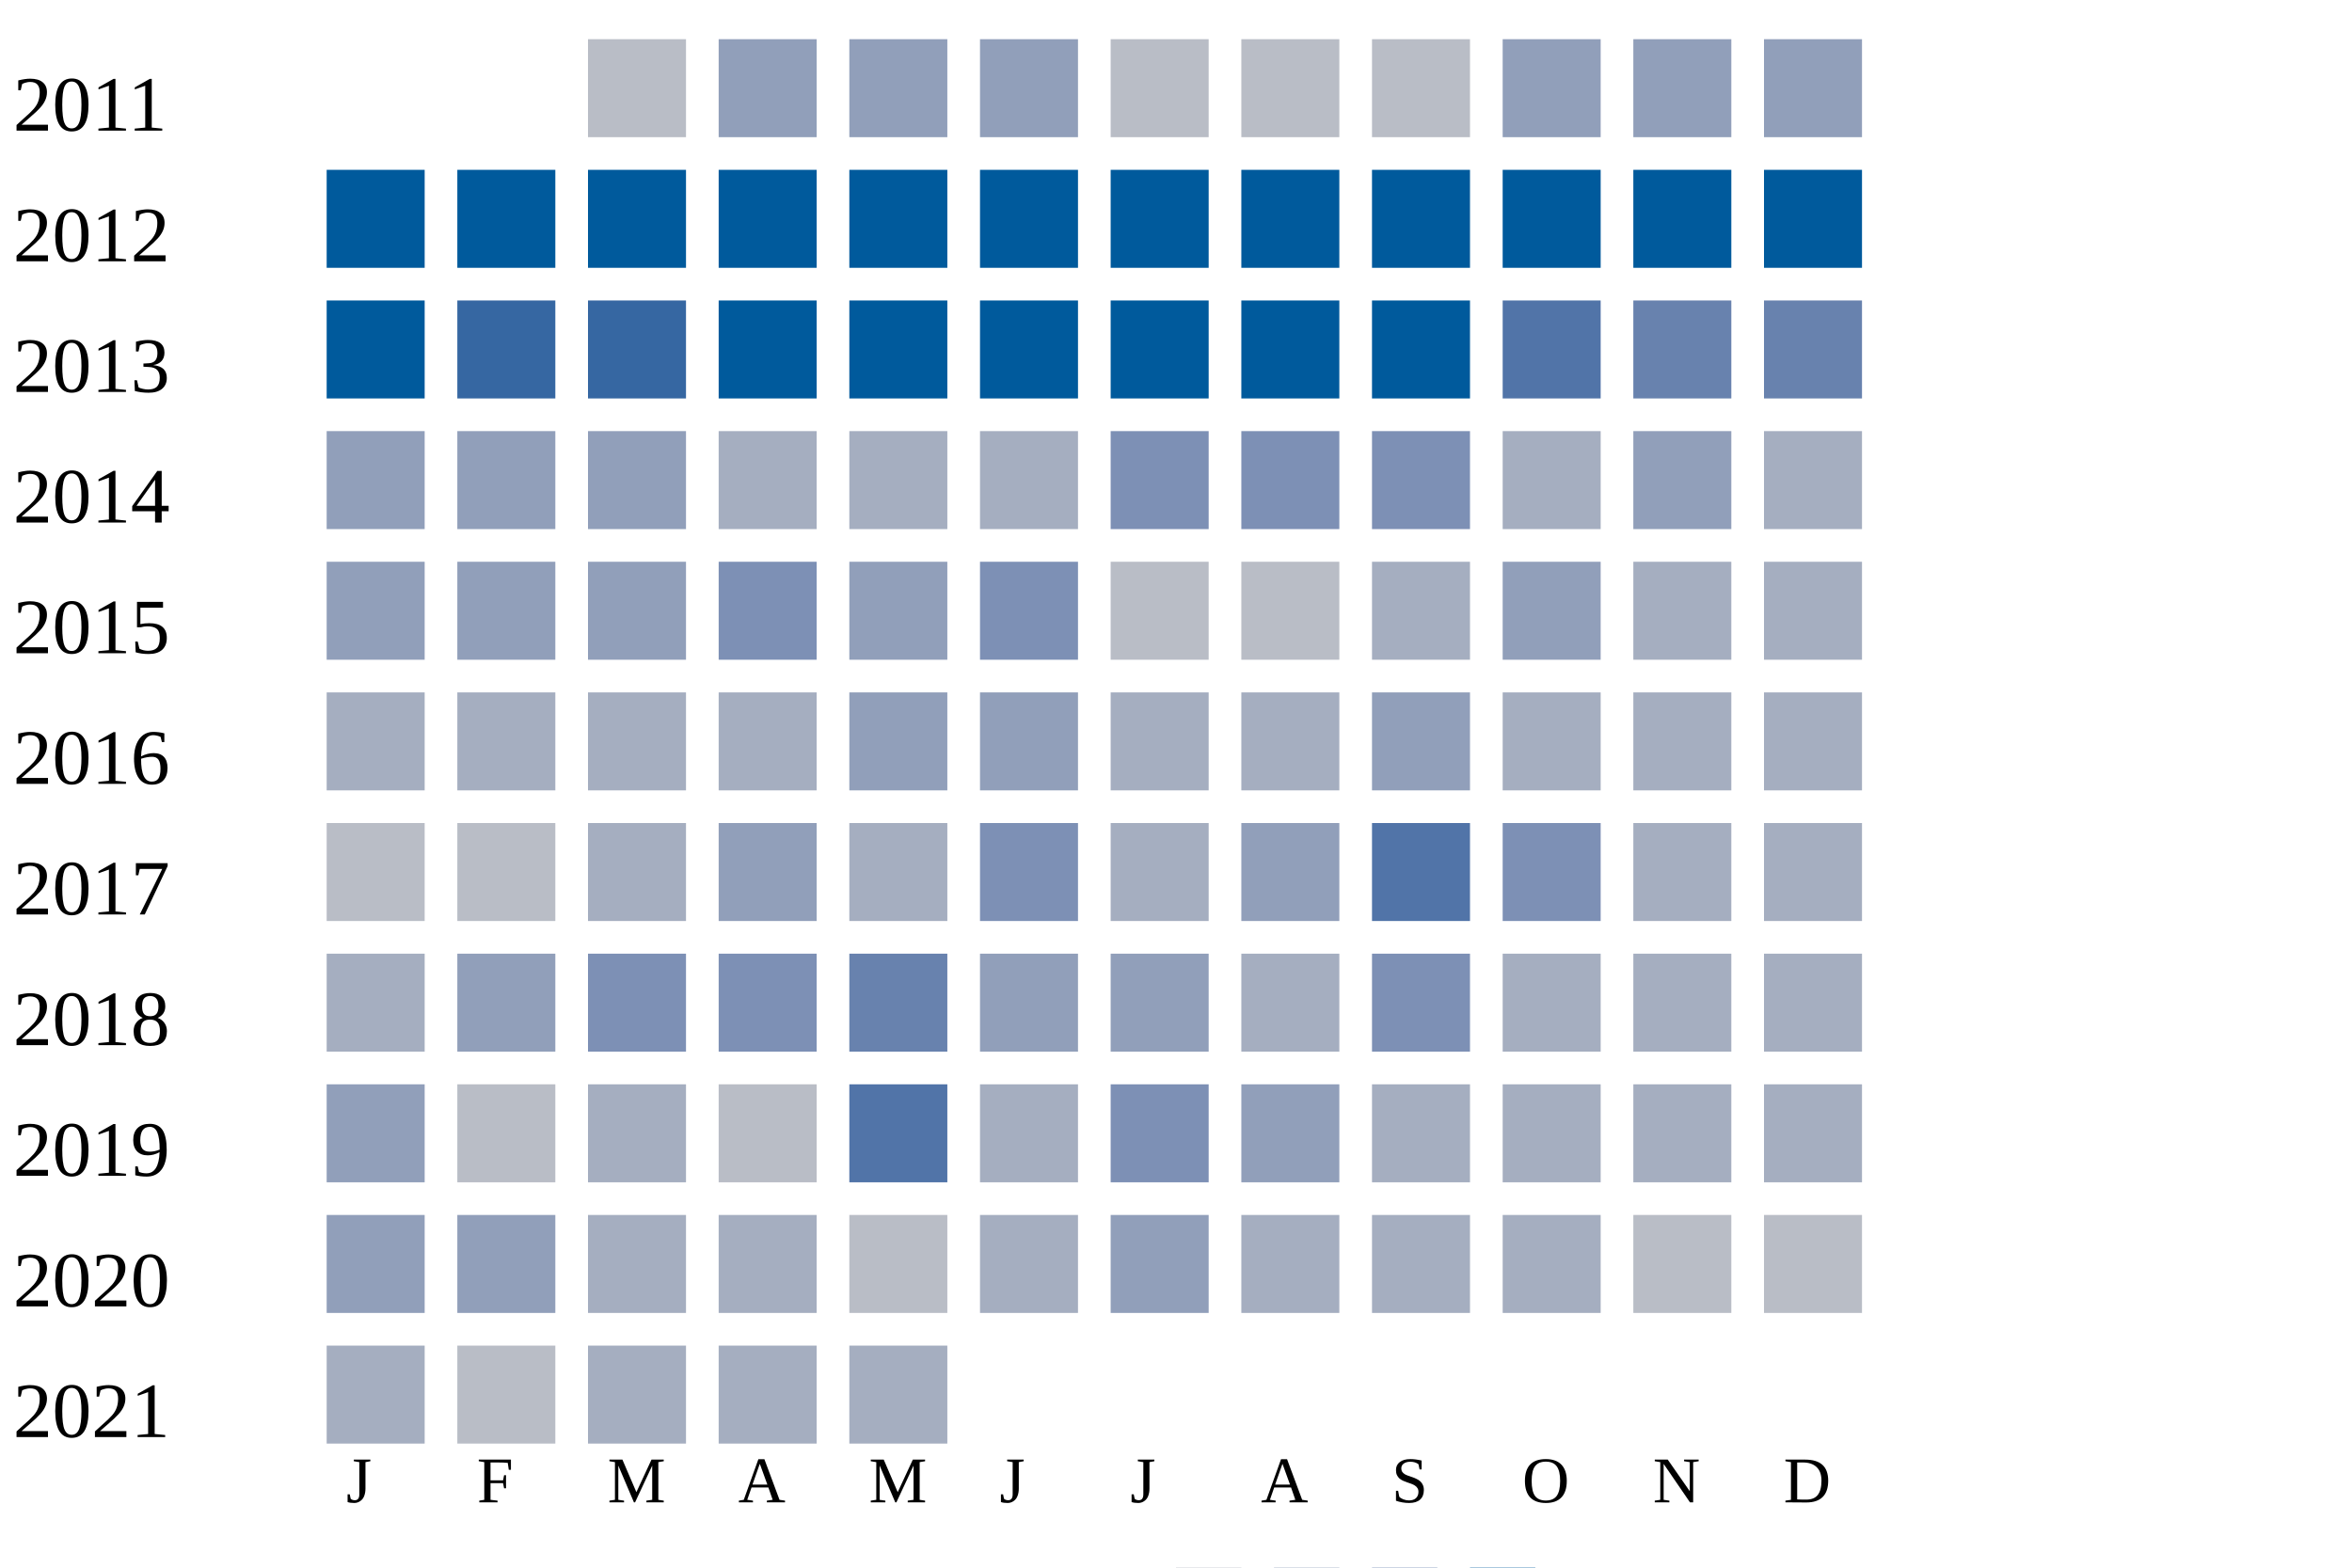
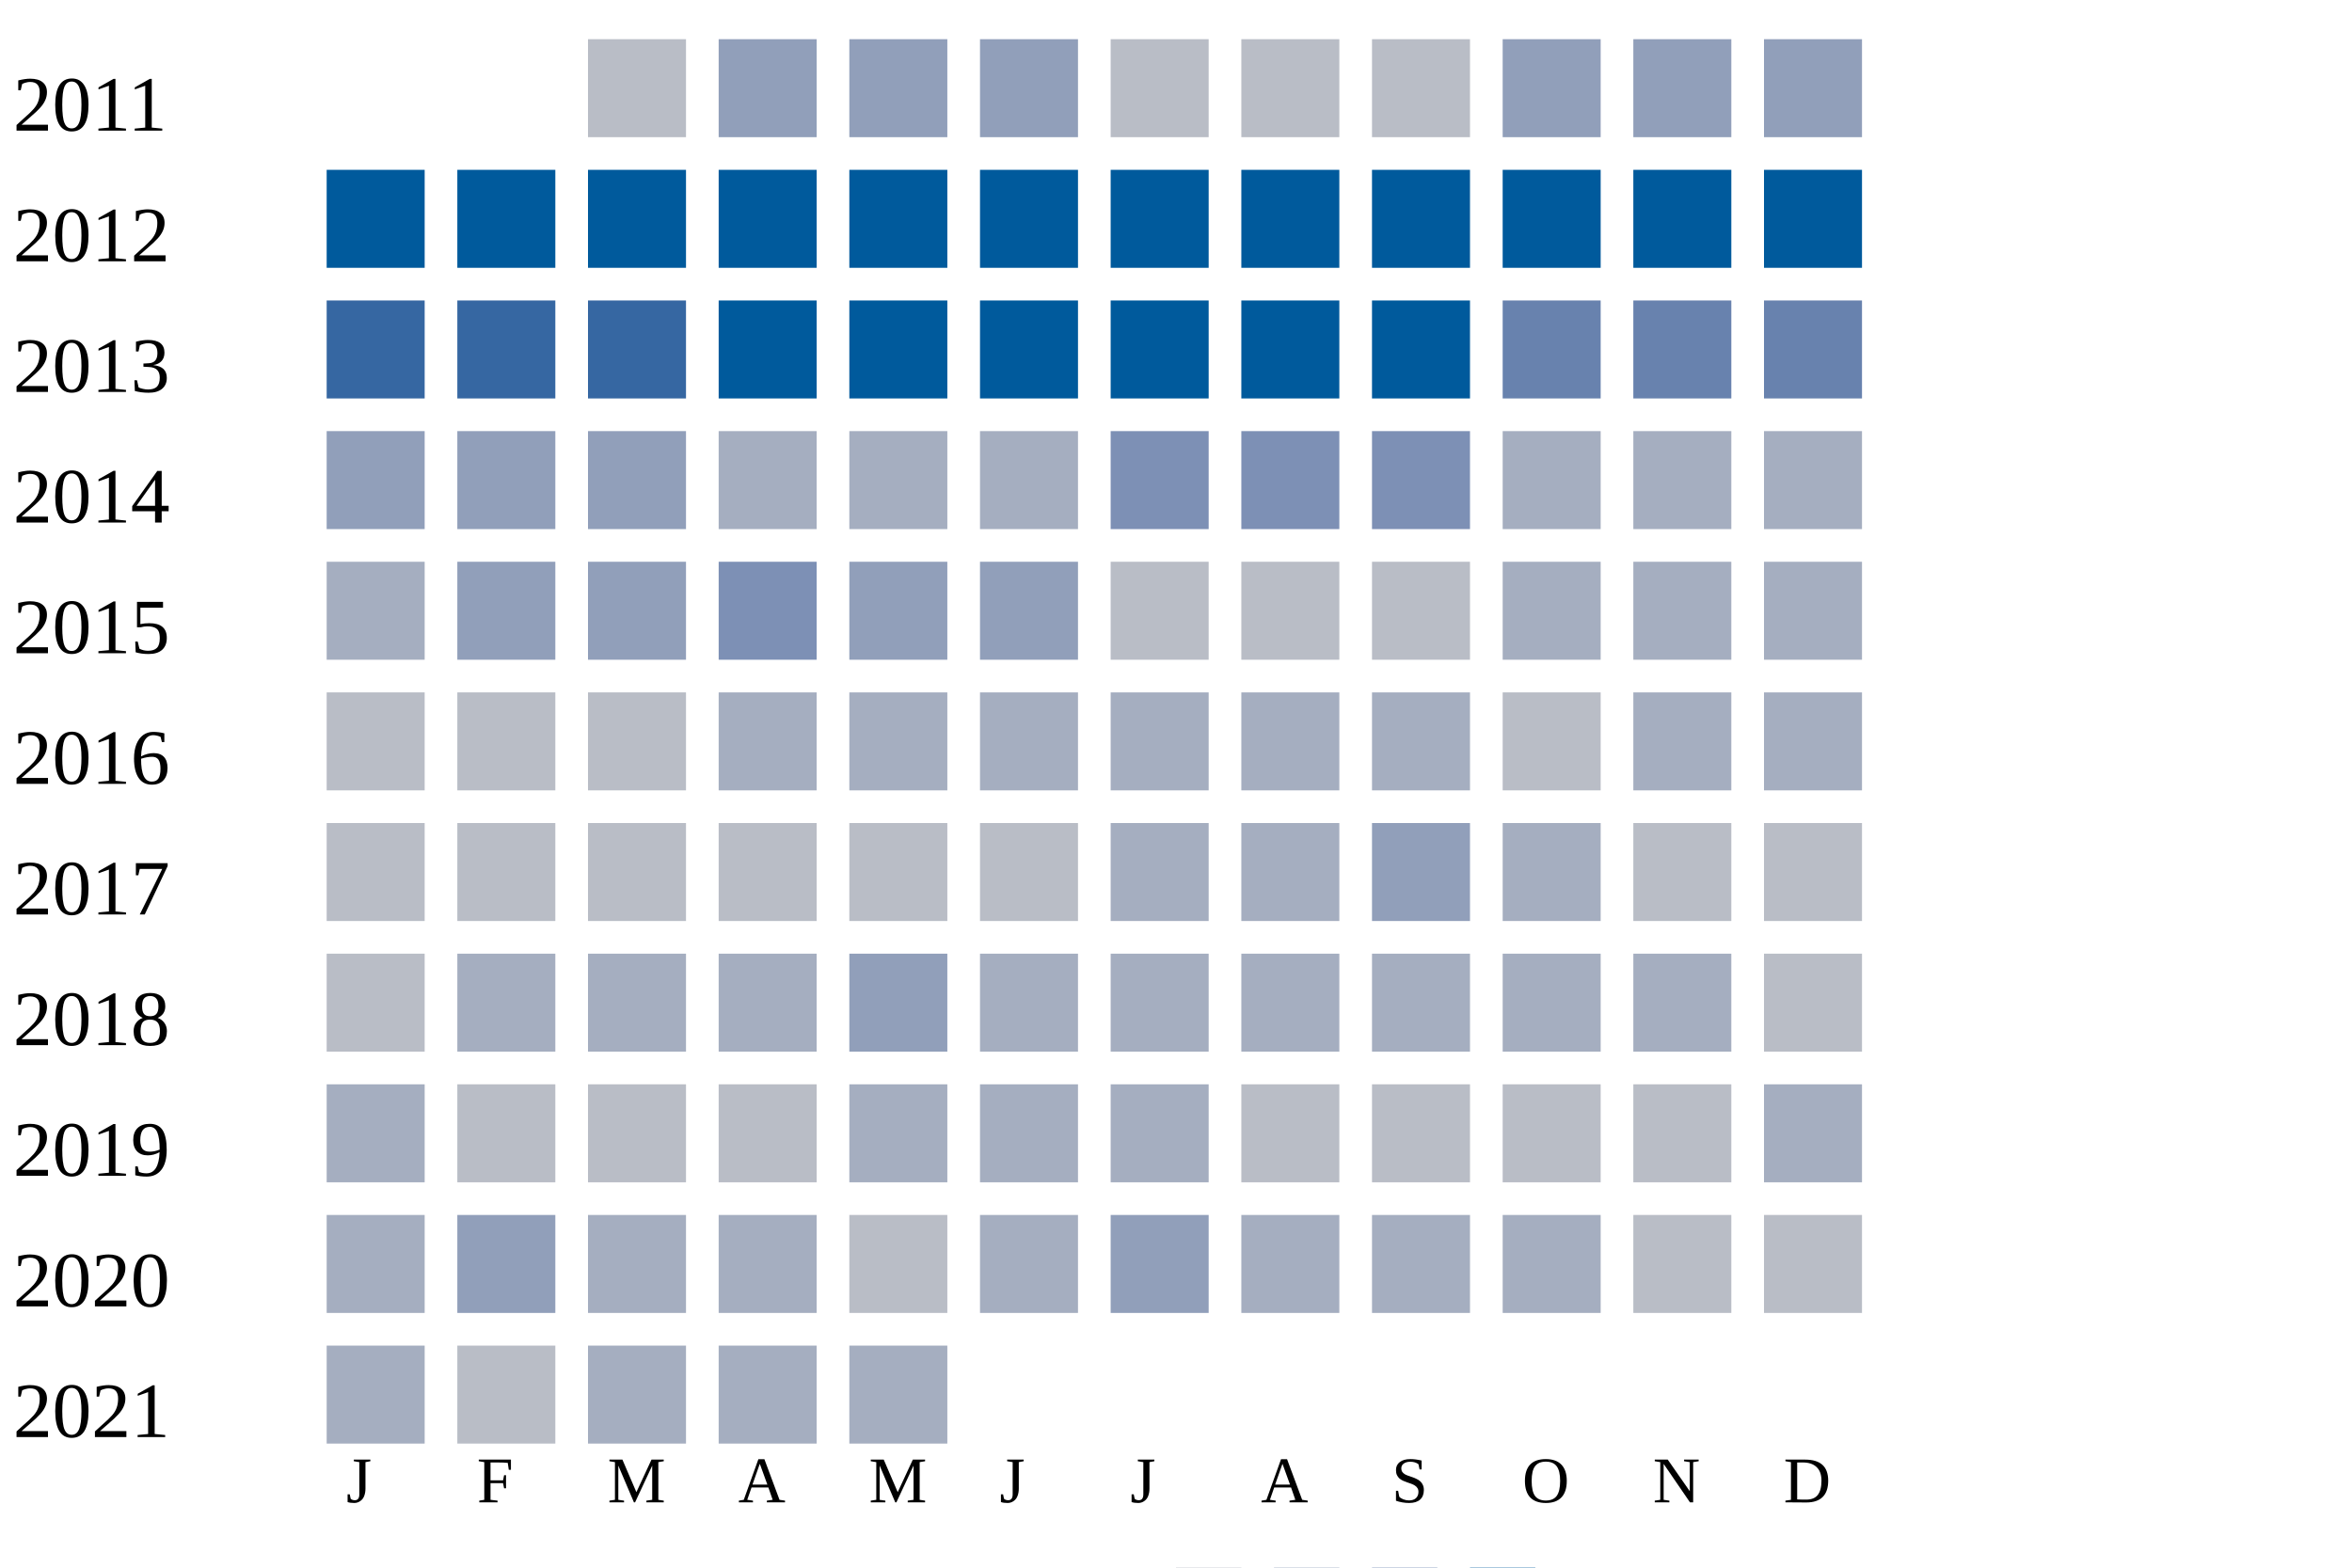
<svg xmlns="http://www.w3.org/2000/svg" width="360" height="240">
  <g transform="translate(0 0)">
    <text x="2" y="20">2011</text>
    <rect x="90" y="6" width="15" height="15" fill="#b9bdc6" />
    <rect x="110" y="6" width="15" height="15" fill="#919fba" />
    <rect x="130" y="6" width="15" height="15" fill="#919fba" />
    <rect x="150" y="6" width="15" height="15" fill="#919fba" />
    <rect x="170" y="6" width="15" height="15" fill="#b9bdc6" />
    <rect x="190" y="6" width="15" height="15" fill="#b9bdc6" />
    <rect x="210" y="6" width="15" height="15" fill="#b9bdc6" />
    <rect x="230" y="6" width="15" height="15" fill="#919fba" />
    <rect x="250" y="6" width="15" height="15" fill="#919fba" />
    <rect x="270" y="6" width="15" height="15" fill="#919fba" />
  </g>
  <g transform="translate(0 20)">
    <text x="2" y="20">2012</text>
    <rect x="50" y="6" width="15" height="15" fill="#005a9c" />
    <rect x="70" y="6" width="15" height="15" fill="#005a9c" />
    <rect x="90" y="6" width="15" height="15" fill="#005a9c" />
    <rect x="110" y="6" width="15" height="15" fill="#005a9c" />
    <rect x="130" y="6" width="15" height="15" fill="#005a9c" />
    <rect x="150" y="6" width="15" height="15" fill="#005a9c" />
    <rect x="170" y="6" width="15" height="15" fill="#005a9c" />
    <rect x="190" y="6" width="15" height="15" fill="#005a9c" />
    <rect x="210" y="6" width="15" height="15" fill="#005a9c" />
    <rect x="230" y="6" width="15" height="15" fill="#005a9c" />
    <rect x="250" y="6" width="15" height="15" fill="#005a9c" />
    <rect x="270" y="6" width="15" height="15" fill="#005a9c" />
  </g>
  <g transform="translate(0 40)">
    <text x="2" y="20">2013</text>
-     <rect x="50" y="6" width="15" height="15" fill="#005a9c" />
+     <rect x="50" y="6" width="15" height="15" fill="#3667a2" />
    <rect x="70" y="6" width="15" height="15" fill="#3667a2" />
    <rect x="90" y="6" width="15" height="15" fill="#3667a2" />
    <rect x="110" y="6" width="15" height="15" fill="#005a9c" />
    <rect x="130" y="6" width="15" height="15" fill="#005a9c" />
    <rect x="150" y="6" width="15" height="15" fill="#005a9c" />
    <rect x="170" y="6" width="15" height="15" fill="#005a9c" />
    <rect x="190" y="6" width="15" height="15" fill="#005a9c" />
    <rect x="210" y="6" width="15" height="15" fill="#005a9c" />
-     <rect x="230" y="6" width="15" height="15" fill="#5174a8" />
+     <rect x="230" y="6" width="15" height="15" fill="#6882ae" />
    <rect x="250" y="6" width="15" height="15" fill="#6882ae" />
    <rect x="270" y="6" width="15" height="15" fill="#6882ae" />
  </g>
  <g transform="translate(0 60)">
    <text x="2" y="20">2014</text>
    <rect x="50" y="6" width="15" height="15" fill="#919fba" />
    <rect x="70" y="6" width="15" height="15" fill="#919fba" />
    <rect x="90" y="6" width="15" height="15" fill="#919fba" />
    <rect x="110" y="6" width="15" height="15" fill="#a5aec0" />
    <rect x="130" y="6" width="15" height="15" fill="#a5aec0" />
    <rect x="150" y="6" width="15" height="15" fill="#a5aec0" />
    <rect x="170" y="6" width="15" height="15" fill="#7d90b5" />
    <rect x="190" y="6" width="15" height="15" fill="#7d90b5" />
    <rect x="210" y="6" width="15" height="15" fill="#7d90b5" />
    <rect x="230" y="6" width="15" height="15" fill="#a5aec0" />
-     <rect x="250" y="6" width="15" height="15" fill="#919fba" />
+     <rect x="250" y="6" width="15" height="15" fill="#a5aec0" />
    <rect x="270" y="6" width="15" height="15" fill="#a5aec0" />
  </g>
  <g transform="translate(0 80)">
    <text x="2" y="20">2015</text>
-     <rect x="50" y="6" width="15" height="15" fill="#919fba" />
+     <rect x="50" y="6" width="15" height="15" fill="#a5aec0" />
    <rect x="70" y="6" width="15" height="15" fill="#919fba" />
    <rect x="90" y="6" width="15" height="15" fill="#919fba" />
    <rect x="110" y="6" width="15" height="15" fill="#7d90b5" />
    <rect x="130" y="6" width="15" height="15" fill="#919fba" />
-     <rect x="150" y="6" width="15" height="15" fill="#7d90b5" />
+     <rect x="150" y="6" width="15" height="15" fill="#919fba" />
    <rect x="170" y="6" width="15" height="15" fill="#b9bdc6" />
    <rect x="190" y="6" width="15" height="15" fill="#b9bdc6" />
-     <rect x="210" y="6" width="15" height="15" fill="#a5aec0" />
-     <rect x="230" y="6" width="15" height="15" fill="#919fba" />
+     <rect x="210" y="6" width="15" height="15" fill="#b9bdc6" />
+     <rect x="230" y="6" width="15" height="15" fill="#a5aec0" />
    <rect x="250" y="6" width="15" height="15" fill="#a5aec0" />
    <rect x="270" y="6" width="15" height="15" fill="#a5aec0" />
  </g>
  <g transform="translate(0 100)">
    <text x="2" y="20">2016</text>
-     <rect x="50" y="6" width="15" height="15" fill="#a5aec0" />
-     <rect x="70" y="6" width="15" height="15" fill="#a5aec0" />
-     <rect x="90" y="6" width="15" height="15" fill="#a5aec0" />
+     <rect x="50" y="6" width="15" height="15" fill="#b9bdc6" />
+     <rect x="70" y="6" width="15" height="15" fill="#b9bdc6" />
+     <rect x="90" y="6" width="15" height="15" fill="#b9bdc6" />
    <rect x="110" y="6" width="15" height="15" fill="#a5aec0" />
-     <rect x="130" y="6" width="15" height="15" fill="#919fba" />
-     <rect x="150" y="6" width="15" height="15" fill="#919fba" />
+     <rect x="130" y="6" width="15" height="15" fill="#a5aec0" />
+     <rect x="150" y="6" width="15" height="15" fill="#a5aec0" />
    <rect x="170" y="6" width="15" height="15" fill="#a5aec0" />
    <rect x="190" y="6" width="15" height="15" fill="#a5aec0" />
-     <rect x="210" y="6" width="15" height="15" fill="#919fba" />
-     <rect x="230" y="6" width="15" height="15" fill="#a5aec0" />
+     <rect x="210" y="6" width="15" height="15" fill="#a5aec0" />
+     <rect x="230" y="6" width="15" height="15" fill="#b9bdc6" />
    <rect x="250" y="6" width="15" height="15" fill="#a5aec0" />
    <rect x="270" y="6" width="15" height="15" fill="#a5aec0" />
  </g>
  <g transform="translate(0 120)">
    <text x="2" y="20">2017</text>
    <rect x="50" y="6" width="15" height="15" fill="#b9bdc6" />
    <rect x="70" y="6" width="15" height="15" fill="#b9bdc6" />
-     <rect x="90" y="6" width="15" height="15" fill="#a5aec0" />
-     <rect x="110" y="6" width="15" height="15" fill="#919fba" />
-     <rect x="130" y="6" width="15" height="15" fill="#a5aec0" />
-     <rect x="150" y="6" width="15" height="15" fill="#7d90b5" />
+     <rect x="90" y="6" width="15" height="15" fill="#b9bdc6" />
+     <rect x="110" y="6" width="15" height="15" fill="#b9bdc6" />
+     <rect x="130" y="6" width="15" height="15" fill="#b9bdc6" />
+     <rect x="150" y="6" width="15" height="15" fill="#b9bdc6" />
    <rect x="170" y="6" width="15" height="15" fill="#a5aec0" />
-     <rect x="190" y="6" width="15" height="15" fill="#919fba" />
-     <rect x="210" y="6" width="15" height="15" fill="#5174a8" />
-     <rect x="230" y="6" width="15" height="15" fill="#7d90b5" />
-     <rect x="250" y="6" width="15" height="15" fill="#a5aec0" />
-     <rect x="270" y="6" width="15" height="15" fill="#a5aec0" />
+     <rect x="190" y="6" width="15" height="15" fill="#a5aec0" />
+     <rect x="210" y="6" width="15" height="15" fill="#919fba" />
+     <rect x="230" y="6" width="15" height="15" fill="#a5aec0" />
+     <rect x="250" y="6" width="15" height="15" fill="#b9bdc6" />
+     <rect x="270" y="6" width="15" height="15" fill="#b9bdc6" />
  </g>
  <g transform="translate(0 140)">
    <text x="2" y="20">2018</text>
-     <rect x="50" y="6" width="15" height="15" fill="#a5aec0" />
-     <rect x="70" y="6" width="15" height="15" fill="#919fba" />
-     <rect x="90" y="6" width="15" height="15" fill="#7d90b5" />
-     <rect x="110" y="6" width="15" height="15" fill="#7d90b5" />
-     <rect x="130" y="6" width="15" height="15" fill="#6882ae" />
-     <rect x="150" y="6" width="15" height="15" fill="#919fba" />
-     <rect x="170" y="6" width="15" height="15" fill="#919fba" />
+     <rect x="50" y="6" width="15" height="15" fill="#b9bdc6" />
+     <rect x="70" y="6" width="15" height="15" fill="#a5aec0" />
+     <rect x="90" y="6" width="15" height="15" fill="#a5aec0" />
+     <rect x="110" y="6" width="15" height="15" fill="#a5aec0" />
+     <rect x="130" y="6" width="15" height="15" fill="#919fba" />
+     <rect x="150" y="6" width="15" height="15" fill="#a5aec0" />
+     <rect x="170" y="6" width="15" height="15" fill="#a5aec0" />
    <rect x="190" y="6" width="15" height="15" fill="#a5aec0" />
-     <rect x="210" y="6" width="15" height="15" fill="#7d90b5" />
+     <rect x="210" y="6" width="15" height="15" fill="#a5aec0" />
    <rect x="230" y="6" width="15" height="15" fill="#a5aec0" />
    <rect x="250" y="6" width="15" height="15" fill="#a5aec0" />
-     <rect x="270" y="6" width="15" height="15" fill="#a5aec0" />
+     <rect x="270" y="6" width="15" height="15" fill="#b9bdc6" />
  </g>
  <g transform="translate(0 160)">
    <text x="2" y="20">2019</text>
-     <rect x="50" y="6" width="15" height="15" fill="#919fba" />
+     <rect x="50" y="6" width="15" height="15" fill="#a5aec0" />
    <rect x="70" y="6" width="15" height="15" fill="#b9bdc6" />
-     <rect x="90" y="6" width="15" height="15" fill="#a5aec0" />
+     <rect x="90" y="6" width="15" height="15" fill="#b9bdc6" />
    <rect x="110" y="6" width="15" height="15" fill="#b9bdc6" />
-     <rect x="130" y="6" width="15" height="15" fill="#5174a8" />
+     <rect x="130" y="6" width="15" height="15" fill="#a5aec0" />
    <rect x="150" y="6" width="15" height="15" fill="#a5aec0" />
-     <rect x="170" y="6" width="15" height="15" fill="#7d90b5" />
-     <rect x="190" y="6" width="15" height="15" fill="#919fba" />
-     <rect x="210" y="6" width="15" height="15" fill="#a5aec0" />
-     <rect x="230" y="6" width="15" height="15" fill="#a5aec0" />
-     <rect x="250" y="6" width="15" height="15" fill="#a5aec0" />
+     <rect x="170" y="6" width="15" height="15" fill="#a5aec0" />
+     <rect x="190" y="6" width="15" height="15" fill="#b9bdc6" />
+     <rect x="210" y="6" width="15" height="15" fill="#b9bdc6" />
+     <rect x="230" y="6" width="15" height="15" fill="#b9bdc6" />
+     <rect x="250" y="6" width="15" height="15" fill="#b9bdc6" />
    <rect x="270" y="6" width="15" height="15" fill="#a5aec0" />
  </g>
  <g transform="translate(0 180)">
    <text x="2" y="20">2020</text>
-     <rect x="50" y="6" width="15" height="15" fill="#919fba" />
+     <rect x="50" y="6" width="15" height="15" fill="#a5aec0" />
    <rect x="70" y="6" width="15" height="15" fill="#919fba" />
    <rect x="90" y="6" width="15" height="15" fill="#a5aec0" />
    <rect x="110" y="6" width="15" height="15" fill="#a5aec0" />
    <rect x="130" y="6" width="15" height="15" fill="#b9bdc6" />
    <rect x="150" y="6" width="15" height="15" fill="#a5aec0" />
    <rect x="170" y="6" width="15" height="15" fill="#919fba" />
    <rect x="190" y="6" width="15" height="15" fill="#a5aec0" />
    <rect x="210" y="6" width="15" height="15" fill="#a5aec0" />
    <rect x="230" y="6" width="15" height="15" fill="#a5aec0" />
    <rect x="250" y="6" width="15" height="15" fill="#b9bdc6" />
    <rect x="270" y="6" width="15" height="15" fill="#b9bdc6" />
  </g>
  <g transform="translate(0 200)">
    <text x="2" y="20">2021</text>
    <rect x="50" y="6" width="15" height="15" fill="#a5aec0" />
    <rect x="70" y="6" width="15" height="15" fill="#b9bdc6" />
    <rect x="90" y="6" width="15" height="15" fill="#a5aec0" />
    <rect x="110" y="6" width="15" height="15" fill="#a5aec0" />
    <rect x="130" y="6" width="15" height="15" fill="#a5aec0" />
  </g>
  <text style="font-size: 10px; text-align: center" x="53" y="230">J</text>
  <text style="font-size: 10px; text-align: center" x="73" y="230">F</text>
  <text style="font-size: 10px; text-align: center" x="93" y="230">M</text>
  <text style="font-size: 10px; text-align: center" x="113" y="230">A</text>
  <text style="font-size: 10px; text-align: center" x="133" y="230">M</text>
  <text style="font-size: 10px; text-align: center" x="153" y="230">J</text>
  <text style="font-size: 10px; text-align: center" x="173" y="230">J</text>
  <text style="font-size: 10px; text-align: center" x="193" y="230">A</text>
  <text style="font-size: 10px; text-align: center" x="213" y="230">S</text>
  <text style="font-size: 10px; text-align: center" x="233" y="230">O</text>
  <text style="font-size: 10px; text-align: center" x="253" y="230">N</text>
  <text style="font-size: 10px; text-align: center" x="273" y="230">D</text>
  <text style="font-size: 10px;" x="155" y="249">Less</text>
  <rect fill="#b9bdc6" width="10" height="10" x="180" y="240" />
  <rect fill="#919fba" width="10" height="10" x="195" y="240" />
  <rect fill="#6882ae" width="10" height="10" x="210" y="240" />
  <rect fill="#005a9c" width="10" height="10" x="225" y="240" />
  <text x="240" y="249" style="font-size: 10px;">More</text>
</svg>
